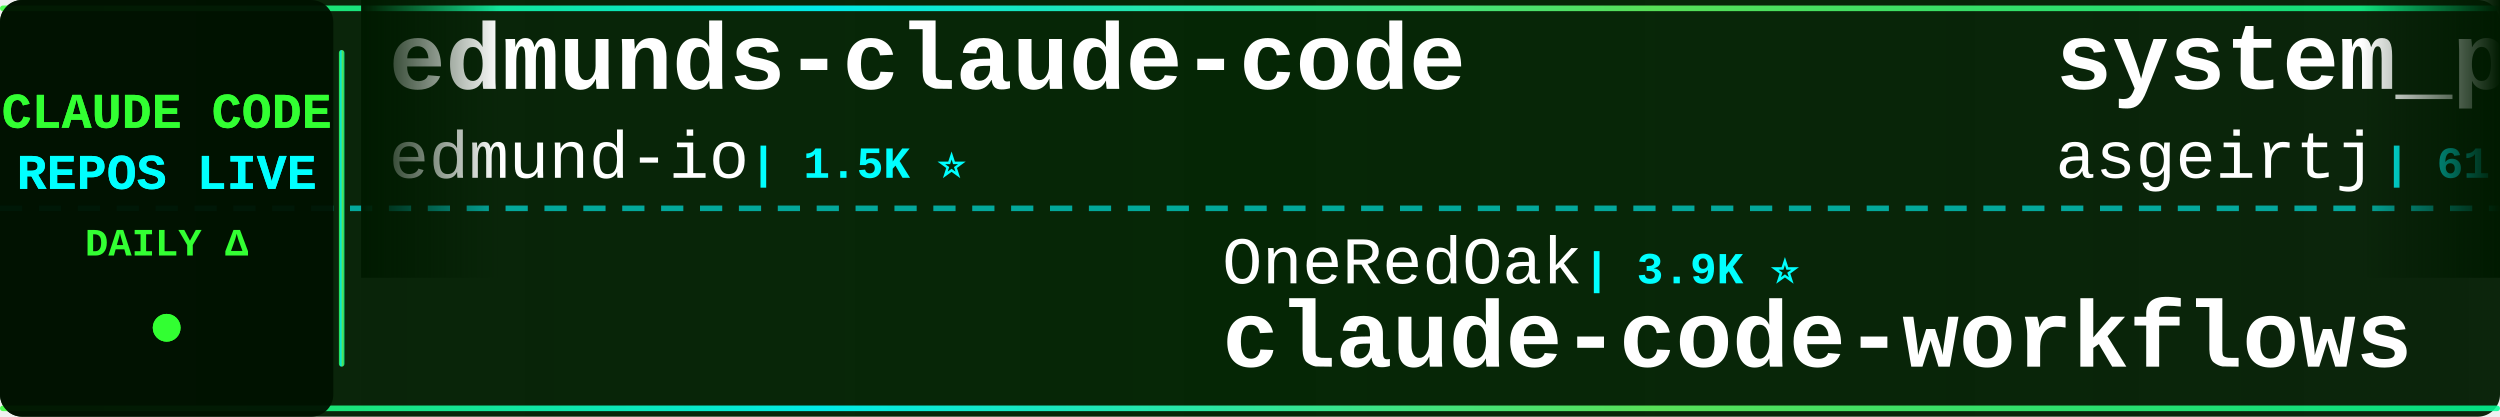
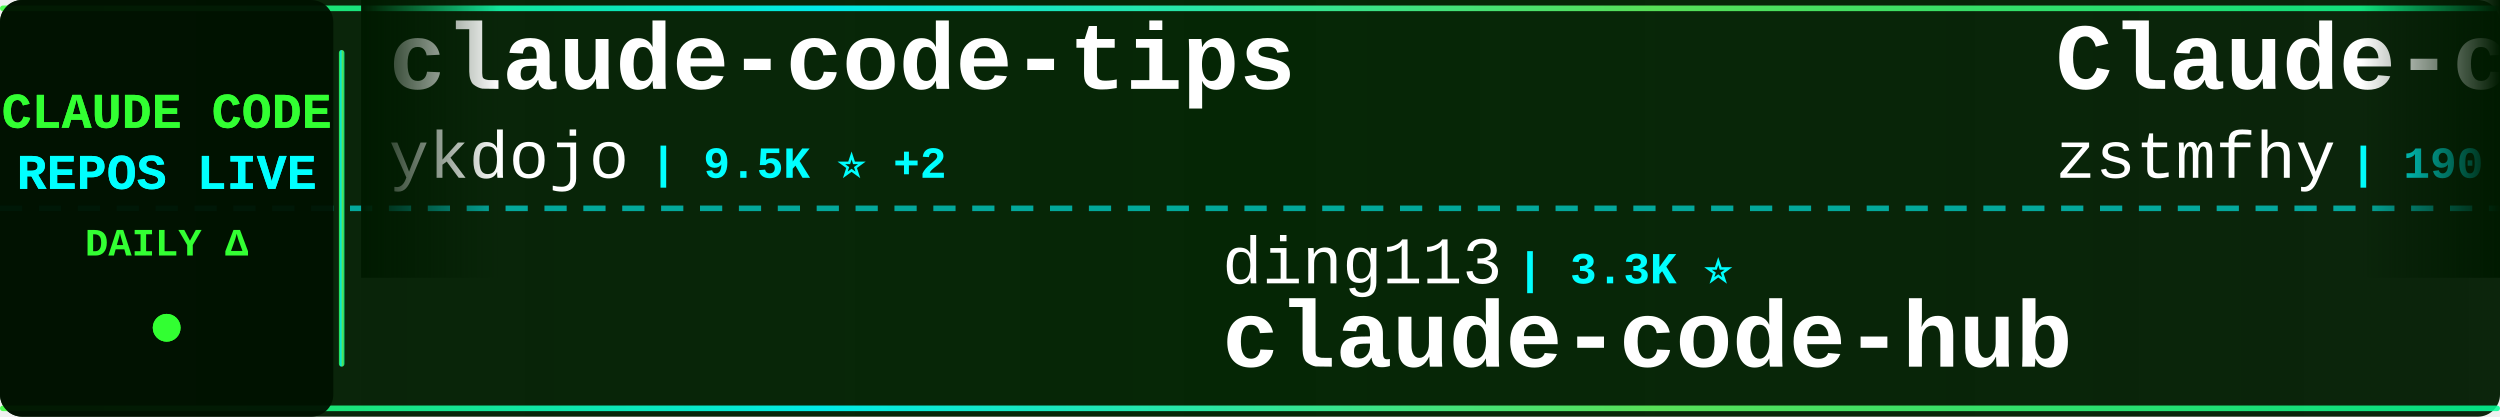
<svg xmlns="http://www.w3.org/2000/svg" width="900" height="150">
  <defs>
    <linearGradient id="tickerBg" x1="0%" y1="0%" x2="100%" y2="0%">
      <stop offset="0%" style="stop-color:#001a00;stop-opacity:0.95" />
      <stop offset="50%" style="stop-color:#002200;stop-opacity:0.98" />
      <stop offset="100%" style="stop-color:#001a00;stop-opacity:0.95" />
    </linearGradient>
    <linearGradient id="borderGrad" x1="0%" y1="0%" x2="100%" y2="0%">
      <stop offset="0%" style="stop-color:#33ff33;stop-opacity:0.85">
        <animate attributeName="stop-opacity" values="0.85;1;0.85" dur="2s" repeatCount="indefinite" />
      </stop>
      <stop offset="33%" style="stop-color:#00ffff;stop-opacity:0.9">
        <animate attributeName="stop-opacity" values="0.9;1;0.9" dur="2.2s" repeatCount="indefinite" />
      </stop>
      <stop offset="66%" style="stop-color:#66ff66;stop-opacity:0.85">
        <animate attributeName="stop-opacity" values="0.85;1;0.85" dur="1.8s" repeatCount="indefinite" />
      </stop>
      <stop offset="100%" style="stop-color:#00ff99;stop-opacity:0.85">
        <animate attributeName="stop-opacity" values="0.85;1;0.85" dur="2s" repeatCount="indefinite" />
      </stop>
    </linearGradient>
    <filter id="textGlow">
      <feGaussianBlur stdDeviation="0.1" result="coloredBlur" />
      <feMerge>
        <feMergeNode in="coloredBlur" />
        <feMergeNode in="SourceGraphic" />
      </feMerge>
    </filter>
    <filter id="metricGlow">
      <feGaussianBlur stdDeviation="0.2" result="coloredBlur" />
      <feMerge>
        <feMergeNode in="coloredBlur" />
        <feMergeNode in="SourceGraphic" />
      </feMerge>
    </filter>
    <linearGradient id="leftFade" x1="0%" y1="0%" x2="100%" y2="0%">
      <stop offset="0%" style="stop-color:#001a00;stop-opacity:1" />
      <stop offset="100%" style="stop-color:#001a00;stop-opacity:0" />
    </linearGradient>
    <linearGradient id="rightFade" x1="0%" y1="0%" x2="100%" y2="0%">
      <stop offset="0%" style="stop-color:#001a00;stop-opacity:0" />
      <stop offset="100%" style="stop-color:#001a00;stop-opacity:1" />
    </linearGradient>
  </defs>
  <rect width="900" height="150" fill="url(#tickerBg)" rx="8" />
  <rect x="0" y="2" width="900" height="2" fill="url(#borderGrad)" rx="1" />
  <rect x="0" y="146" width="900" height="2" fill="url(#borderGrad)" rx="1" />
  <line x1="0" y1="75" x2="900" y2="75" stroke="#00ffff" stroke-width="2" stroke-dasharray="8 6" opacity="0.6" />
  <rect x="0" y="0" width="120" height="150" fill="#001100" opacity="0.95" rx="8" />
  <text x="60" y="46" font-family="'Courier New', monospace" font-size="18" font-weight="bold" fill="#33ff33" text-anchor="middle" filter="url(#textGlow)">
    CLAUDE CODE
  </text>
  <text x="60" y="68" font-family="'Courier New', monospace" font-size="18" font-weight="bold" fill="#00ffff" text-anchor="middle" filter="url(#textGlow)">
    REPOS LIVE
  </text>
  <text x="60" y="92" font-family="'Courier New', monospace" font-size="14" font-weight="bold" fill="#33ff33" text-anchor="middle">
    DAILY Δ
  </text>
  <circle cx="60" cy="118" r="5" fill="#33ff33" filter="url(#metricGlow)">
    <animate attributeName="r" values="4;6;4" dur="1.5s" repeatCount="indefinite" />
    <animate attributeName="opacity" values="0.6;1;0.6" dur="1.5s" repeatCount="indefinite" />
  </circle>
  <rect x="122" y="18" width="2" height="114" fill="url(#borderGrad)" rx="1" />
  <clipPath id="tickerClip">
    <rect x="130" y="0" width="770" height="150" />
  </clipPath>
  <g clip-path="url(#tickerClip)">
    <g id="tickerItems">
      <animateTransform attributeName="transform" attributeType="XML" type="translate" from="0 0" to="-3000 0" dur="54s" repeatCount="indefinite" />
      <g transform="translate(0, 0)">
-         <text x="140" y="32" font-family="'Courier New', monospace" font-size="34" font-weight="bold" fill="#ffffff">edmunds-claude-code</text>
-         <text x="140" y="64" font-family="'Courier New', monospace" font-size="24" font-weight="normal" fill="#ffffff" opacity="1.0">edmund-io</text>
-         <text x="270" y="64" font-family="'Courier New', monospace" font-size="16" font-weight="bold" fill="#00ffff"> | 1.5K ⭐</text>
+         <text x="140" y="32" font-family="'Courier New', monospace" font-size="34" font-weight="bold" fill="#ffffff">claude-code-tips</text>
+         <text x="140" y="64" font-family="'Courier New', monospace" font-size="24" font-weight="normal" fill="#ffffff" opacity="1.0">ykdojo</text>
+         <text x="234" y="64" font-family="'Courier New', monospace" font-size="16" font-weight="bold" fill="#00ffff"> | 9.5K ⭐ +2</text>
      </g>
      <g transform="translate(300, 0)">
-         <text x="140" y="102" font-family="'Courier New', monospace" font-size="24" font-weight="normal" fill="#ffffff" opacity="1.0">OneRedOak</text>
-         <text x="270" y="102" font-family="'Courier New', monospace" font-size="16" font-weight="bold" fill="#00ffff"> | 3.9K ⭐</text>
-         <text x="140" y="132" font-family="'Courier New', monospace" font-size="34" font-weight="bold" fill="#ffffff">claude-code-workflows</text>
+         <text x="140" y="102" font-family="'Courier New', monospace" font-size="24" font-weight="normal" fill="#ffffff" opacity="1.0">ding113</text>
+         <text x="246" y="102" font-family="'Courier New', monospace" font-size="16" font-weight="bold" fill="#00ffff"> | 3.3K ⭐</text>
+         <text x="140" y="132" font-family="'Courier New', monospace" font-size="34" font-weight="bold" fill="#ffffff">claude-code-hub</text>
      </g>
      <g transform="translate(600, 0)">
-         <text x="140" y="32" font-family="'Courier New', monospace" font-size="34" font-weight="bold" fill="#ffffff">system_prompts_leaks</text>
-         <text x="140" y="64" font-family="'Courier New', monospace" font-size="24" font-weight="normal" fill="#ffffff" opacity="1.0">asgeirtj</text>
-         <text x="258" y="64" font-family="'Courier New', monospace" font-size="16" font-weight="bold" fill="#00ffff"> | 61.5K ⭐ +19</text>
+         <text x="140" y="32" font-family="'Courier New', monospace" font-size="34" font-weight="bold" fill="#ffffff">Claude-code</text>
+         <text x="140" y="64" font-family="'Courier New', monospace" font-size="24" font-weight="normal" fill="#ffffff" opacity="1.0">zstmfhy</text>
+         <text x="246" y="64" font-family="'Courier New', monospace" font-size="16" font-weight="bold" fill="#00ffff"> | 190 ⭐</text>
      </g>
      <g transform="translate(900, 0)">
-         <text x="140" y="102" font-family="'Courier New', monospace" font-size="24" font-weight="normal" fill="#ffffff" opacity="1.0">multica-ai</text>
-         <text x="282" y="102" font-family="'Courier New', monospace" font-size="16" font-weight="bold" fill="#00ffff"> | 197.9K ⭐ +31</text>
-         <text x="140" y="132" font-family="'Courier New', monospace" font-size="34" font-weight="bold" fill="#ffffff">andrej-karpathy-skills</text>
+         <text x="140" y="102" font-family="'Courier New', monospace" font-size="24" font-weight="normal" fill="#ffffff" opacity="1.0">fazxes</text>
+         <text x="234" y="102" font-family="'Courier New', monospace" font-size="16" font-weight="bold" fill="#00ffff"> | 227 ⭐</text>
+         <text x="140" y="132" font-family="'Courier New', monospace" font-size="34" font-weight="bold" fill="#ffffff">Claude-code</text>
      </g>
      <g transform="translate(1200, 0)">
-         <text x="140" y="32" font-family="'Courier New', monospace" font-size="34" font-weight="bold" fill="#ffffff">claude-code-proxy</text>
-         <text x="140" y="64" font-family="'Courier New', monospace" font-size="24" font-weight="normal" fill="#ffffff" opacity="1.0">1rgs</text>
-         <text x="210" y="64" font-family="'Courier New', monospace" font-size="16" font-weight="bold" fill="#00ffff"> | 3.7K ⭐</text>
+         <text x="140" y="32" font-family="'Courier New', monospace" font-size="34" font-weight="bold" fill="#ffffff">arcads-claude-code</text>
+         <text x="140" y="64" font-family="'Courier New', monospace" font-size="24" font-weight="normal" fill="#ffffff" opacity="1.0">krusemediallc</text>
+         <text x="318" y="64" font-family="'Courier New', monospace" font-size="16" font-weight="bold" fill="#00ffff"> | 1.1K ⭐</text>
      </g>
      <g transform="translate(1500, 0)">
-         <text x="140" y="102" font-family="'Courier New', monospace" font-size="24" font-weight="normal" fill="#ffffff" opacity="1.0">centminmod</text>
-         <text x="282" y="102" font-family="'Courier New', monospace" font-size="16" font-weight="bold" fill="#00ffff"> | 2.5K ⭐</text>
-         <text x="140" y="132" font-family="'Courier New', monospace" font-size="34" font-weight="bold" fill="#ffffff">my-claude-code-setup</text>
+         <text x="140" y="102" font-family="'Courier New', monospace" font-size="24" font-weight="normal" fill="#ffffff" opacity="1.0">VILA-Lab</text>
+         <text x="258" y="102" font-family="'Courier New', monospace" font-size="16" font-weight="bold" fill="#00ffff"> | 2.0K ⭐</text>
+         <text x="140" y="132" font-family="'Courier New', monospace" font-size="34" font-weight="bold" fill="#ffffff">Dive-into-Claude-Code</text>
      </g>
      <g transform="translate(1800, 0)">
-         <text x="140" y="32" font-family="'Courier New', monospace" font-size="34" font-weight="bold" fill="#ffffff">claude-code-webui</text>
-         <text x="140" y="64" font-family="'Courier New', monospace" font-size="24" font-weight="normal" fill="#ffffff" opacity="1.0">sugyan</text>
-         <text x="234" y="64" font-family="'Courier New', monospace" font-size="16" font-weight="bold" fill="#00ffff"> | 1.1K ⭐</text>
+         <text x="140" y="32" font-family="'Courier New', monospace" font-size="34" font-weight="bold" fill="#ffffff">ECC</text>
+         <text x="140" y="64" font-family="'Courier New', monospace" font-size="24" font-weight="normal" fill="#ffffff" opacity="1.0">affaan-m</text>
+         <text x="258" y="64" font-family="'Courier New', monospace" font-size="16" font-weight="bold" fill="#00ffff"> | 236.1K ⭐ +51</text>
      </g>
      <g transform="translate(2100, 0)">
-         <text x="140" y="102" font-family="'Courier New', monospace" font-size="24" font-weight="normal" fill="#ffffff" opacity="1.0">LING71671</text>
-         <text x="270" y="102" font-family="'Courier New', monospace" font-size="16" font-weight="bold" fill="#00ffff"> | 929 ⭐</text>
-         <text x="140" y="132" font-family="'Courier New', monospace" font-size="34" font-weight="bold" fill="#ffffff">Open-ClaudeCode</text>
+         <text x="140" y="102" font-family="'Courier New', monospace" font-size="24" font-weight="normal" fill="#ffffff" opacity="1.0">diet103</text>
+         <text x="246" y="102" font-family="'Courier New', monospace" font-size="16" font-weight="bold" fill="#00ffff"> | 10.0K ⭐ +1</text>
+         <text x="140" y="132" font-family="'Courier New', monospace" font-size="34" font-weight="bold" fill="#ffffff">claude-code-infrastructu...</text>
      </g>
      <g transform="translate(2400, 0)">
-         <text x="140" y="32" font-family="'Courier New', monospace" font-size="34" font-weight="bold" fill="#ffffff">how-claude-code-works</text>
-         <text x="140" y="64" font-family="'Courier New', monospace" font-size="24" font-weight="normal" fill="#ffffff" opacity="1.0">Windy3f3f3f3f</text>
-         <text x="318" y="64" font-family="'Courier New', monospace" font-size="16" font-weight="bold" fill="#00ffff"> | 3.3K ⭐ +1</text>
+         <text x="140" y="32" font-family="'Courier New', monospace" font-size="34" font-weight="bold" fill="#ffffff">claude-code-proxy</text>
+         <text x="140" y="64" font-family="'Courier New', monospace" font-size="24" font-weight="normal" fill="#ffffff" opacity="1.0">fuergaosi233</text>
+         <text x="306" y="64" font-family="'Courier New', monospace" font-size="16" font-weight="bold" fill="#00ffff"> | 2.8K ⭐</text>
      </g>
      <g transform="translate(2700, 0)">
-         <text x="140" y="102" font-family="'Courier New', monospace" font-size="24" font-weight="normal" fill="#ffffff" opacity="1.0">guanshan</text>
-         <text x="258" y="102" font-family="'Courier New', monospace" font-size="16" font-weight="bold" fill="#00ffff"> | 61 ⭐</text>
-         <text x="140" y="132" font-family="'Courier New', monospace" font-size="34" font-weight="bold" fill="#ffffff">ClaudeCode</text>
+         <text x="140" y="102" font-family="'Courier New', monospace" font-size="24" font-weight="normal" fill="#ffffff" opacity="1.0">lintsinghua</text>
+         <text x="294" y="102" font-family="'Courier New', monospace" font-size="16" font-weight="bold" fill="#00ffff"> | 4.0K ⭐ -1</text>
+         <text x="140" y="132" font-family="'Courier New', monospace" font-size="34" font-weight="bold" fill="#ffffff">claude-code-book</text>
      </g>
      <g transform="translate(3000, 0)">
-         <text x="140" y="32" font-family="'Courier New', monospace" font-size="34" font-weight="bold" fill="#ffffff">edmunds-claude-code</text>
-         <text x="140" y="64" font-family="'Courier New', monospace" font-size="24" font-weight="normal" fill="#ffffff" opacity="1.0">edmund-io</text>
-         <text x="270" y="64" font-family="'Courier New', monospace" font-size="16" font-weight="bold" fill="#00ffff"> | 1.5K ⭐</text>
+         <text x="140" y="32" font-family="'Courier New', monospace" font-size="34" font-weight="bold" fill="#ffffff">claude-code-tips</text>
+         <text x="140" y="64" font-family="'Courier New', monospace" font-size="24" font-weight="normal" fill="#ffffff" opacity="1.0">ykdojo</text>
+         <text x="234" y="64" font-family="'Courier New', monospace" font-size="16" font-weight="bold" fill="#00ffff"> | 9.5K ⭐ +2</text>
      </g>
      <g transform="translate(3300, 0)">
-         <text x="140" y="102" font-family="'Courier New', monospace" font-size="24" font-weight="normal" fill="#ffffff" opacity="1.0">OneRedOak</text>
-         <text x="270" y="102" font-family="'Courier New', monospace" font-size="16" font-weight="bold" fill="#00ffff"> | 3.9K ⭐</text>
-         <text x="140" y="132" font-family="'Courier New', monospace" font-size="34" font-weight="bold" fill="#ffffff">claude-code-workflows</text>
+         <text x="140" y="102" font-family="'Courier New', monospace" font-size="24" font-weight="normal" fill="#ffffff" opacity="1.0">ding113</text>
+         <text x="246" y="102" font-family="'Courier New', monospace" font-size="16" font-weight="bold" fill="#00ffff"> | 3.3K ⭐</text>
+         <text x="140" y="132" font-family="'Courier New', monospace" font-size="34" font-weight="bold" fill="#ffffff">claude-code-hub</text>
      </g>
      <g transform="translate(3600, 0)">
-         <text x="140" y="32" font-family="'Courier New', monospace" font-size="34" font-weight="bold" fill="#ffffff">system_prompts_leaks</text>
-         <text x="140" y="64" font-family="'Courier New', monospace" font-size="24" font-weight="normal" fill="#ffffff" opacity="1.0">asgeirtj</text>
-         <text x="258" y="64" font-family="'Courier New', monospace" font-size="16" font-weight="bold" fill="#00ffff"> | 61.5K ⭐ +19</text>
+         <text x="140" y="32" font-family="'Courier New', monospace" font-size="34" font-weight="bold" fill="#ffffff">Claude-code</text>
+         <text x="140" y="64" font-family="'Courier New', monospace" font-size="24" font-weight="normal" fill="#ffffff" opacity="1.0">zstmfhy</text>
+         <text x="246" y="64" font-family="'Courier New', monospace" font-size="16" font-weight="bold" fill="#00ffff"> | 190 ⭐</text>
      </g>
      <g transform="translate(3900, 0)">
-         <text x="140" y="102" font-family="'Courier New', monospace" font-size="24" font-weight="normal" fill="#ffffff" opacity="1.0">multica-ai</text>
-         <text x="282" y="102" font-family="'Courier New', monospace" font-size="16" font-weight="bold" fill="#00ffff"> | 197.9K ⭐ +31</text>
-         <text x="140" y="132" font-family="'Courier New', monospace" font-size="34" font-weight="bold" fill="#ffffff">andrej-karpathy-skills</text>
+         <text x="140" y="102" font-family="'Courier New', monospace" font-size="24" font-weight="normal" fill="#ffffff" opacity="1.0">fazxes</text>
+         <text x="234" y="102" font-family="'Courier New', monospace" font-size="16" font-weight="bold" fill="#00ffff"> | 227 ⭐</text>
+         <text x="140" y="132" font-family="'Courier New', monospace" font-size="34" font-weight="bold" fill="#ffffff">Claude-code</text>
      </g>
    </g>
  </g>
  <rect x="130" y="0" width="50" height="100" fill="url(#leftFade)" />
  <rect x="850" y="0" width="50" height="100" fill="url(#rightFade)" />
</svg>
